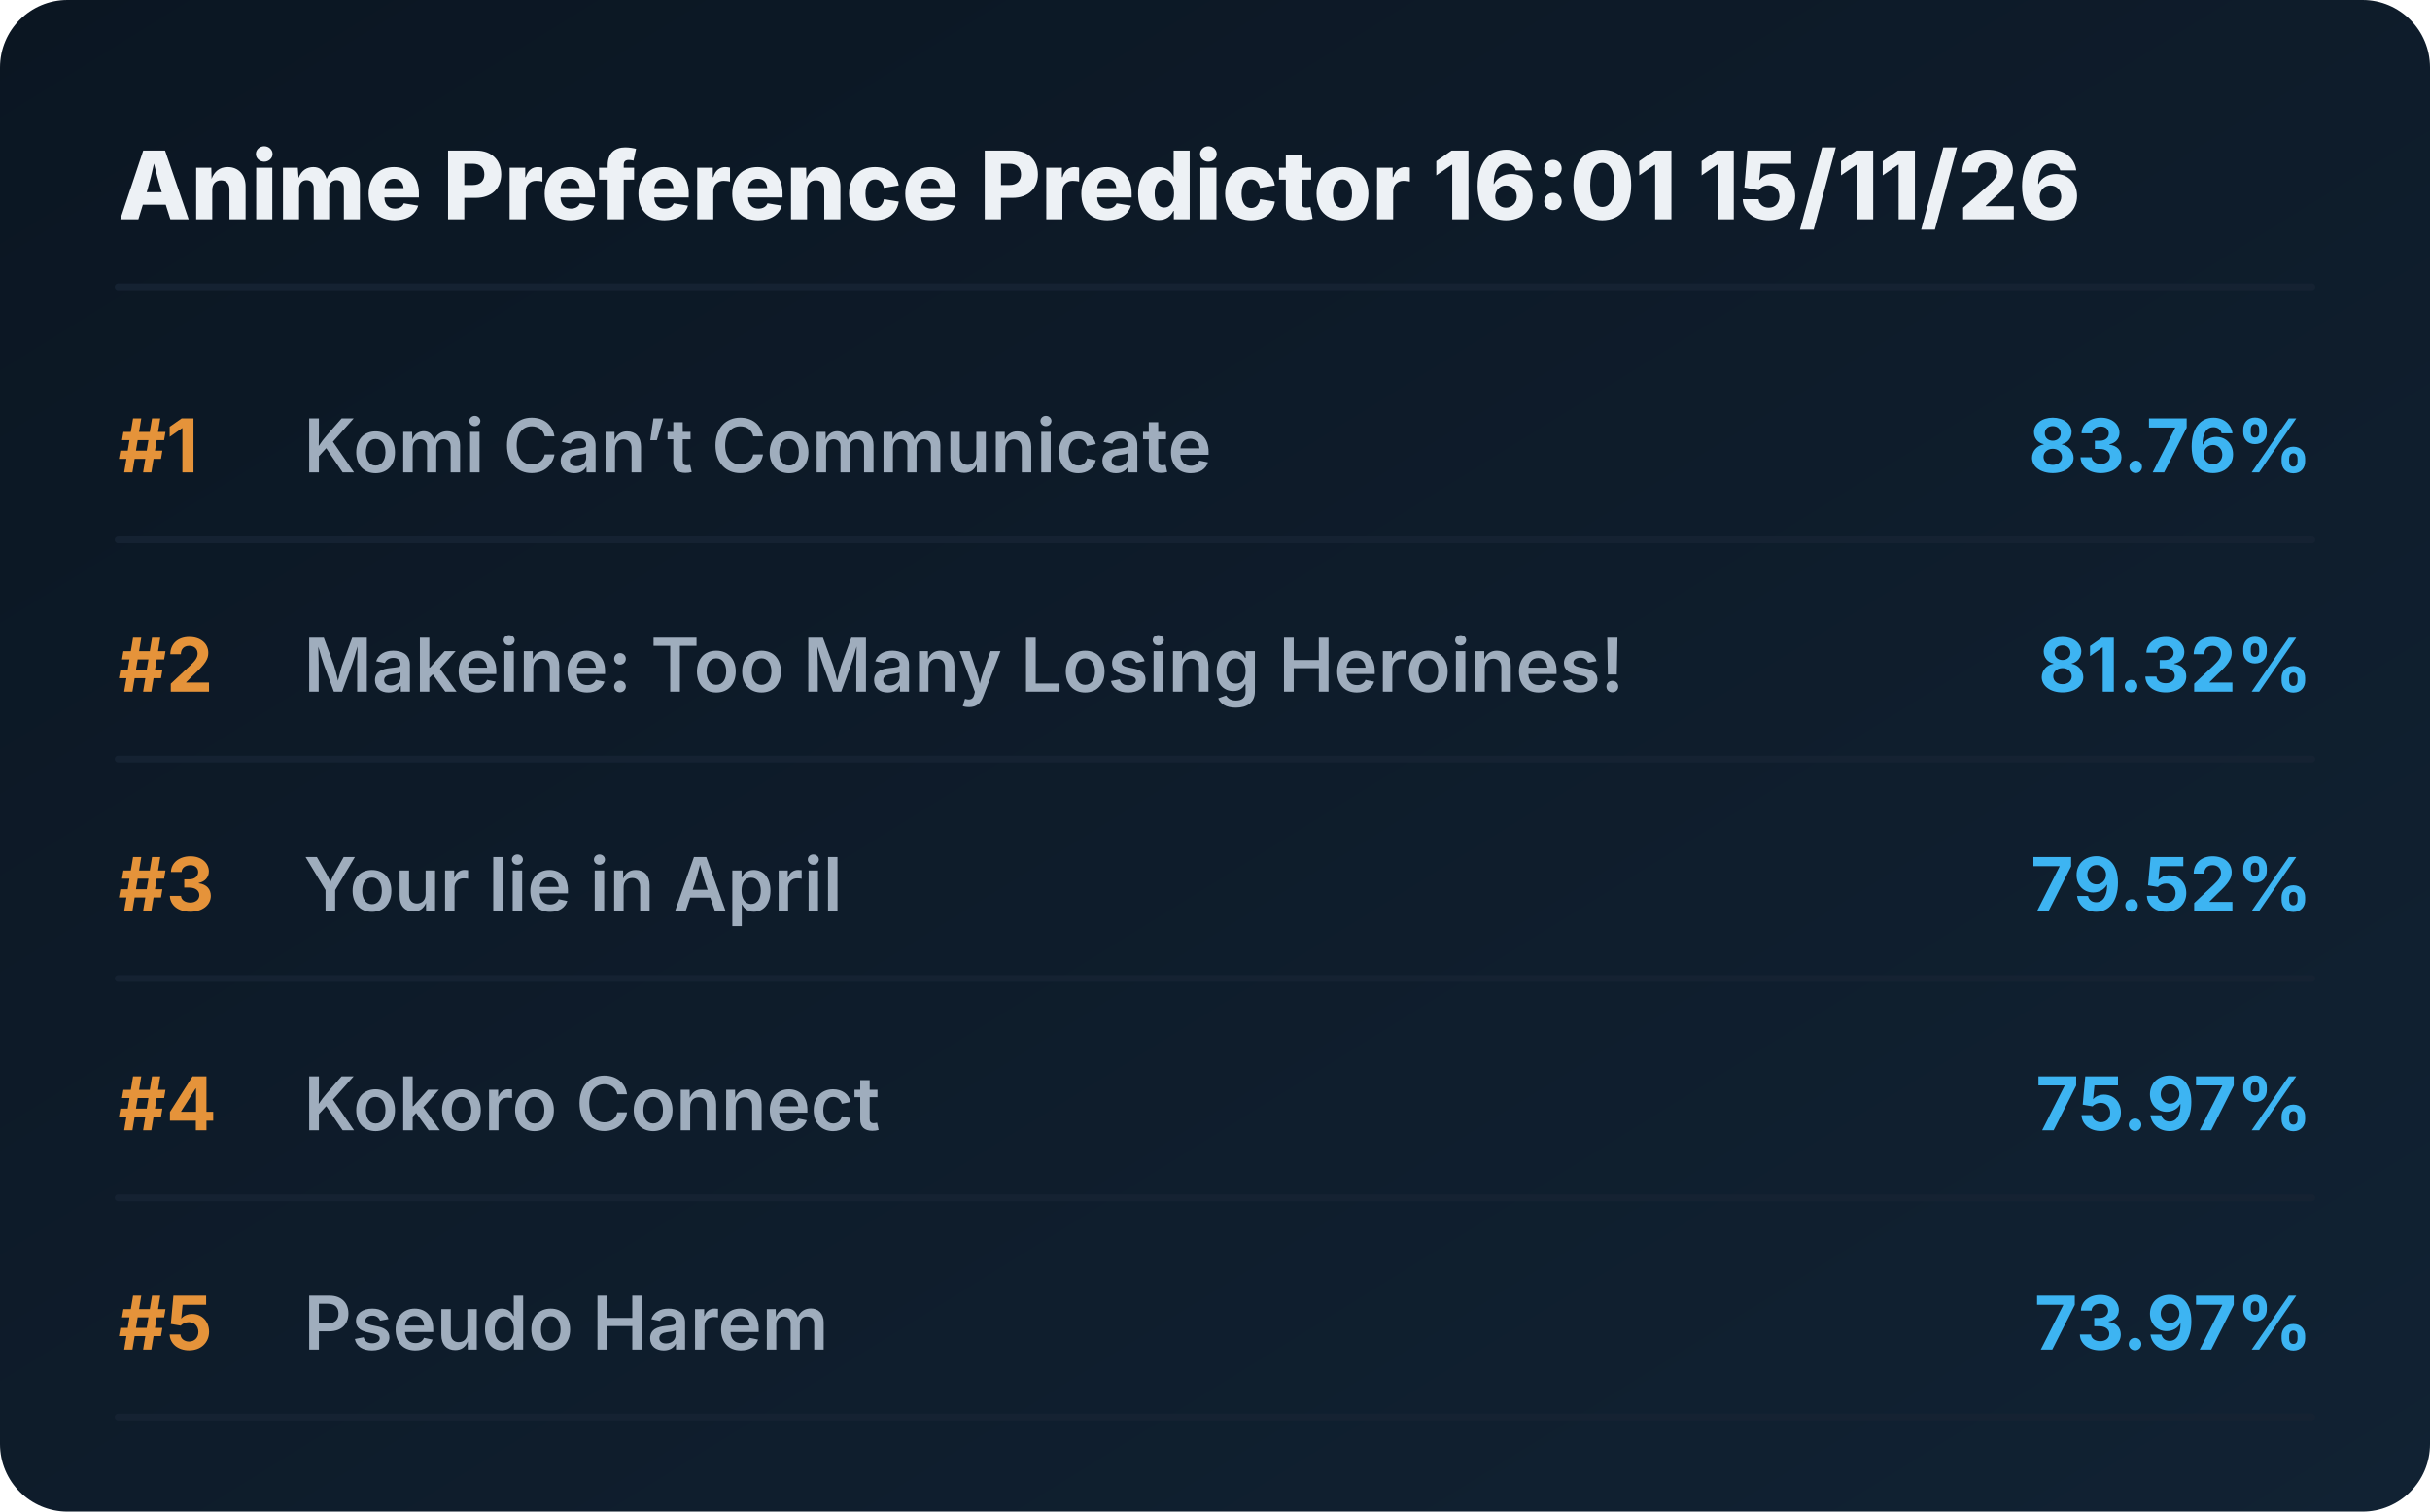
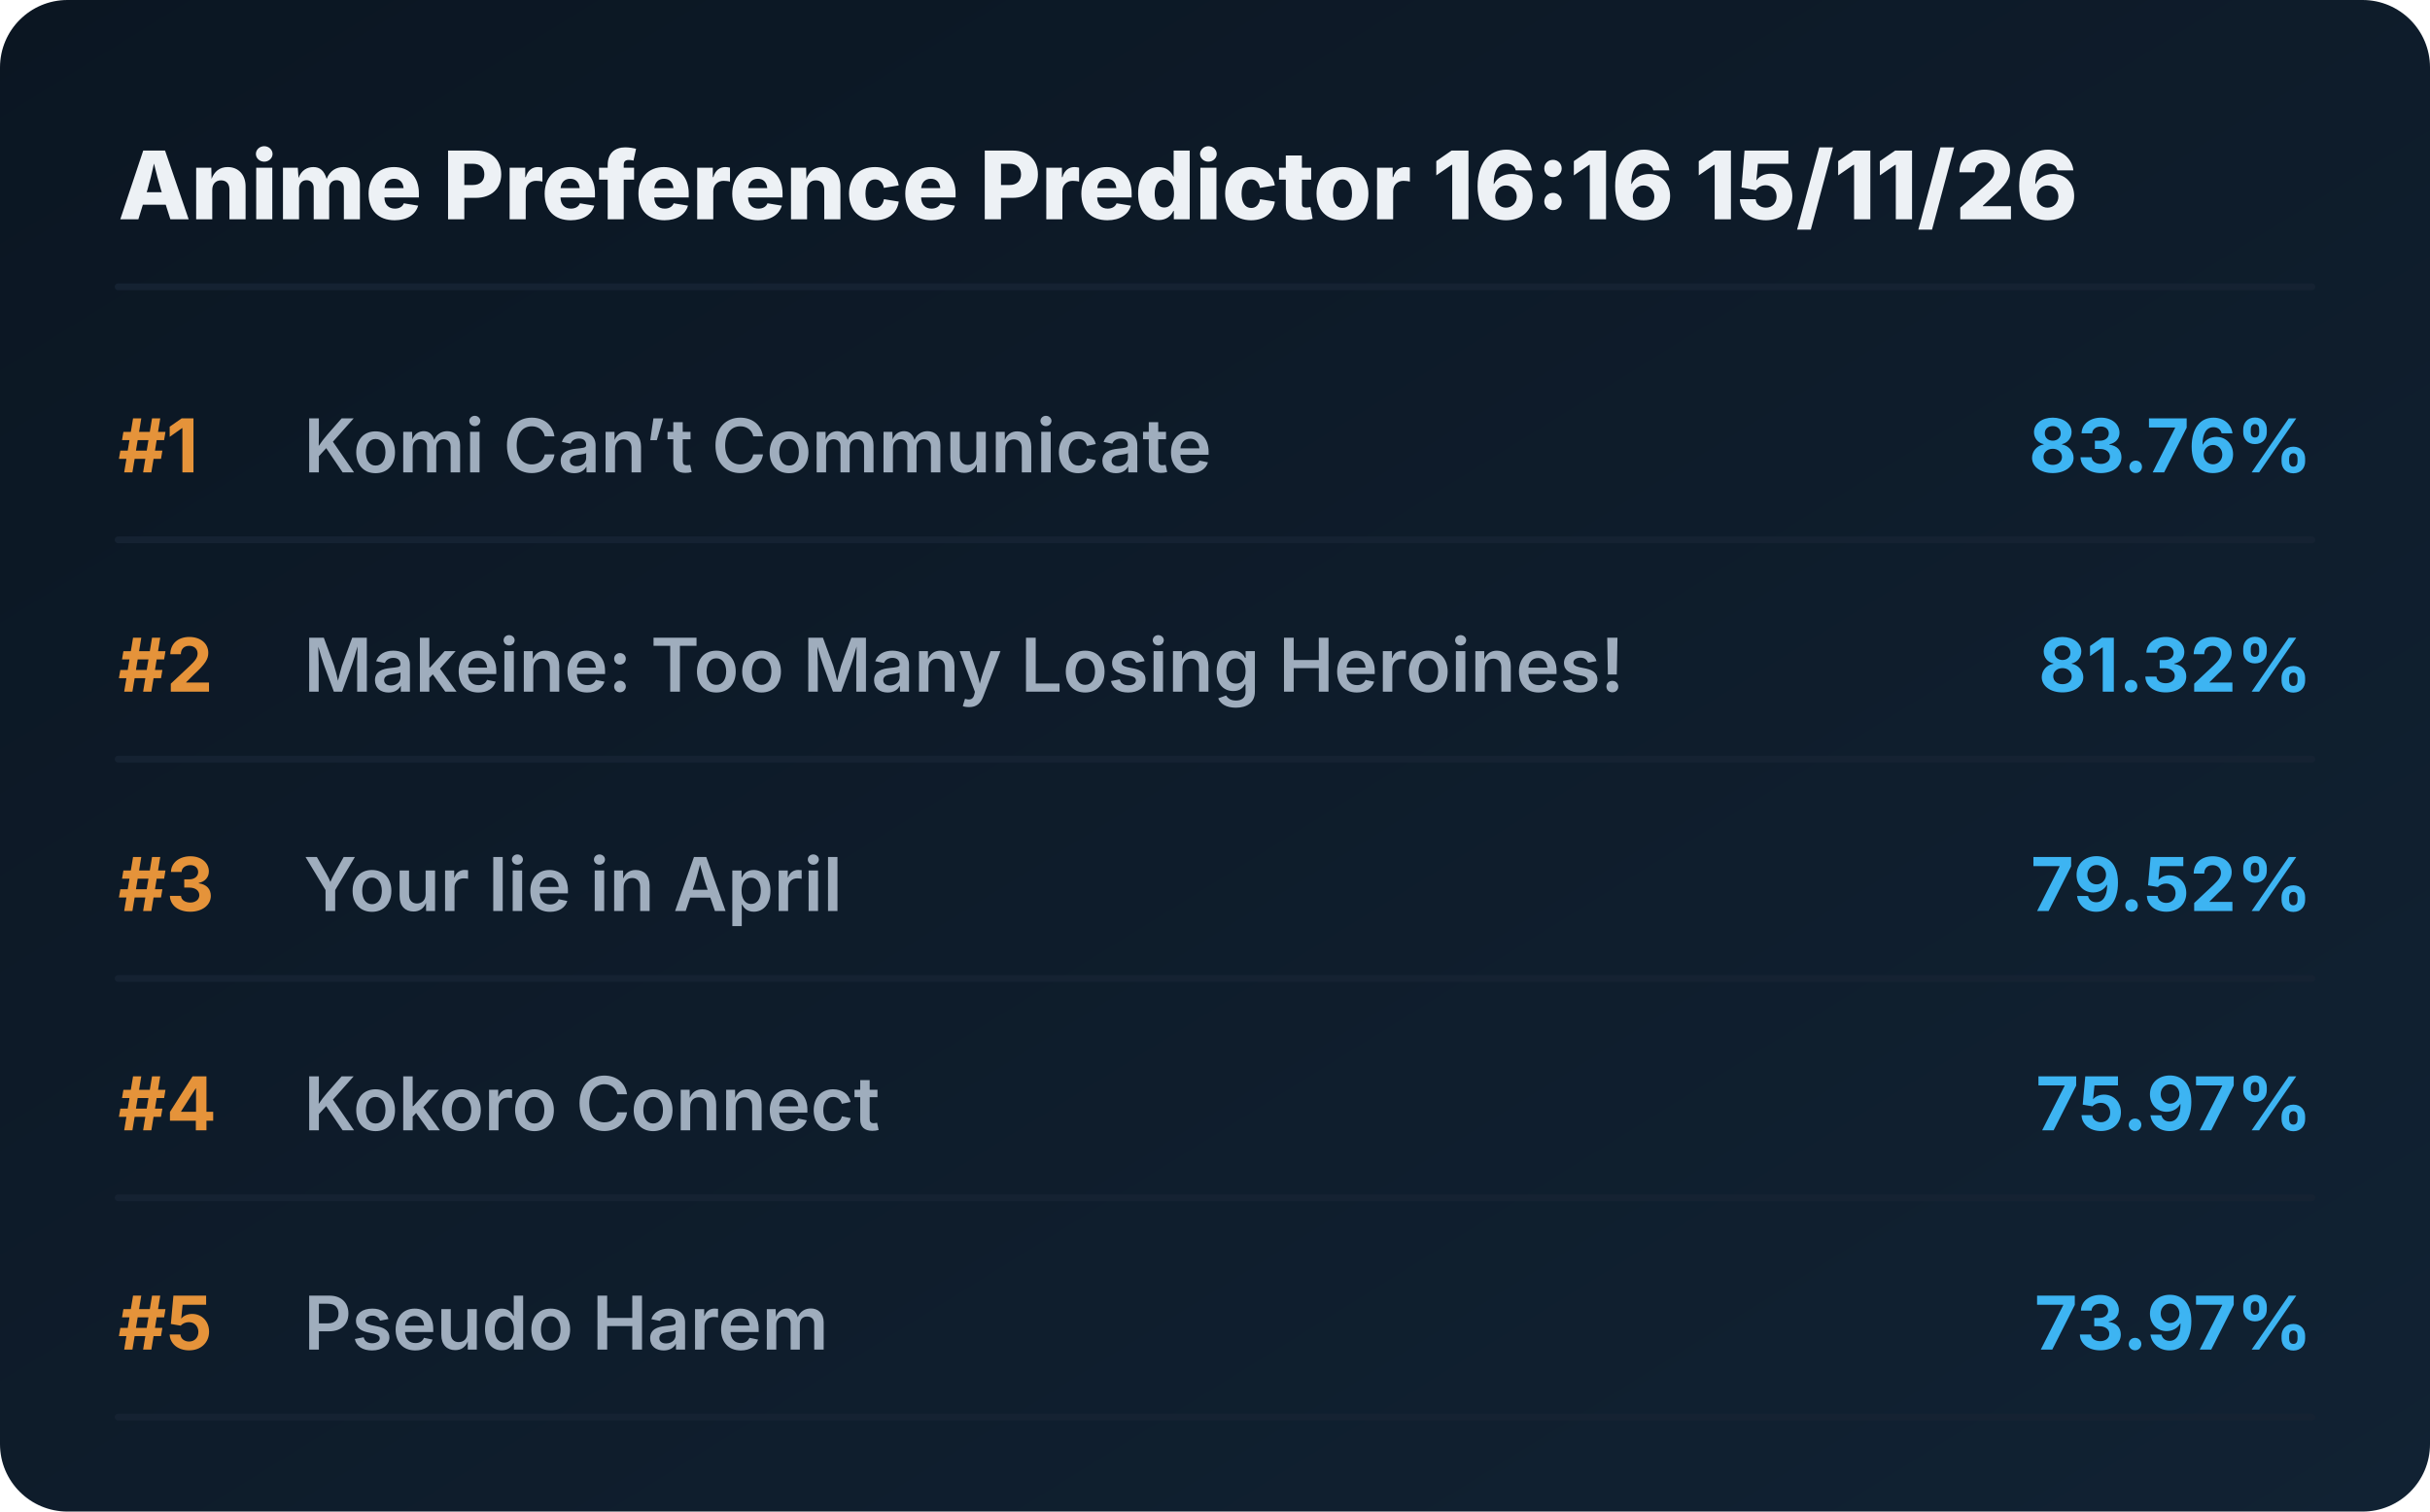
<svg xmlns="http://www.w3.org/2000/svg" viewBox="0 0 720 448" preserveAspectRatio="xMidYMid meet" style="width: 100%; height: auto; max-width: 720px;">
  <defs>
    <linearGradient id="boxGrad" x1="0%" y1="0%" x2="100%" y2="100%">
      <stop offset="0%" stop-color="#0b1622" />
      <stop offset="100%" stop-color="#112233" />
    </linearGradient>
    <clipPath id="titleClip">
      <rect x="90" y="0" width="510" height="100%" />
    </clipPath>
  </defs>
  <style>
    .bg { fill: url(#boxGrad); rx: 20px; }
    .header { font-family: 'Overpass', 'Inter', system-ui, sans-serif; font-weight: 800; font-size: 28px; fill: #edf1f5; }
    .rank { font-family: 'Overpass', 'Inter', system-ui, sans-serif; font-weight: 700; font-size: 22px; fill: #e5933a; }
    .title { font-family: 'Overpass', 'Inter', system-ui, sans-serif; font-weight: 600; font-size: 22px; fill: #9fadbd; }
    .score { font-family: 'Overpass', 'Inter', system-ui, sans-serif; font-weight: 700; font-size: 22px; fill: #3db4f2; }
    .line { stroke: #152232; stroke-width: 2; stroke-linecap: round; }
  </style>
  <rect class="bg" width="720" height="448" />
-   <text x="35" y="65" class="header">Anime Preference Predictor 16:01 15/11/26</text>
+   <text x="35" y="65" class="header">Anime Preference Predictor 16:16 15/11/26</text>
  <line x1="35" y1="85" x2="685" y2="85" class="line" />
  <g transform="translate(0, 0)">
    <text x="35" y="140" class="rank">#1</text>
    <text x="90" y="140" class="title">Komi Can’t Communicate</text>
    <text x="685" y="140" class="score" text-anchor="end">83.76%</text>
    <line x1="35" y1="160" x2="685" y2="160" class="line" />
  </g>
  <g transform="translate(0, 65)">
    <text x="35" y="140" class="rank">#2</text>
    <text x="90" y="140" class="title">Makeine: Too Many Losing Heroines!</text>
    <text x="685" y="140" class="score" text-anchor="end">81.32%</text>
    <line x1="35" y1="160" x2="685" y2="160" class="line" />
  </g>
  <g transform="translate(0, 130)">
    <text x="35" y="140" class="rank">#3</text>
    <text x="90" y="140" class="title">Your lie in April</text>
    <text x="685" y="140" class="score" text-anchor="end">79.52%</text>
    <line x1="35" y1="160" x2="685" y2="160" class="line" />
  </g>
  <g transform="translate(0, 195)">
    <text x="35" y="140" class="rank">#4</text>
    <text x="90" y="140" class="title">Kokoro Connect</text>
    <text x="685" y="140" class="score" text-anchor="end">75.97%</text>
    <line x1="35" y1="160" x2="685" y2="160" class="line" />
  </g>
  <g transform="translate(0, 260)">
    <text x="35" y="140" class="rank">#5</text>
    <text x="90" y="140" class="title">Pseudo Harem</text>
    <text x="685" y="140" class="score" text-anchor="end">73.97%</text>
    <line x1="35" y1="160" x2="685" y2="160" class="line" />
  </g>
</svg>
